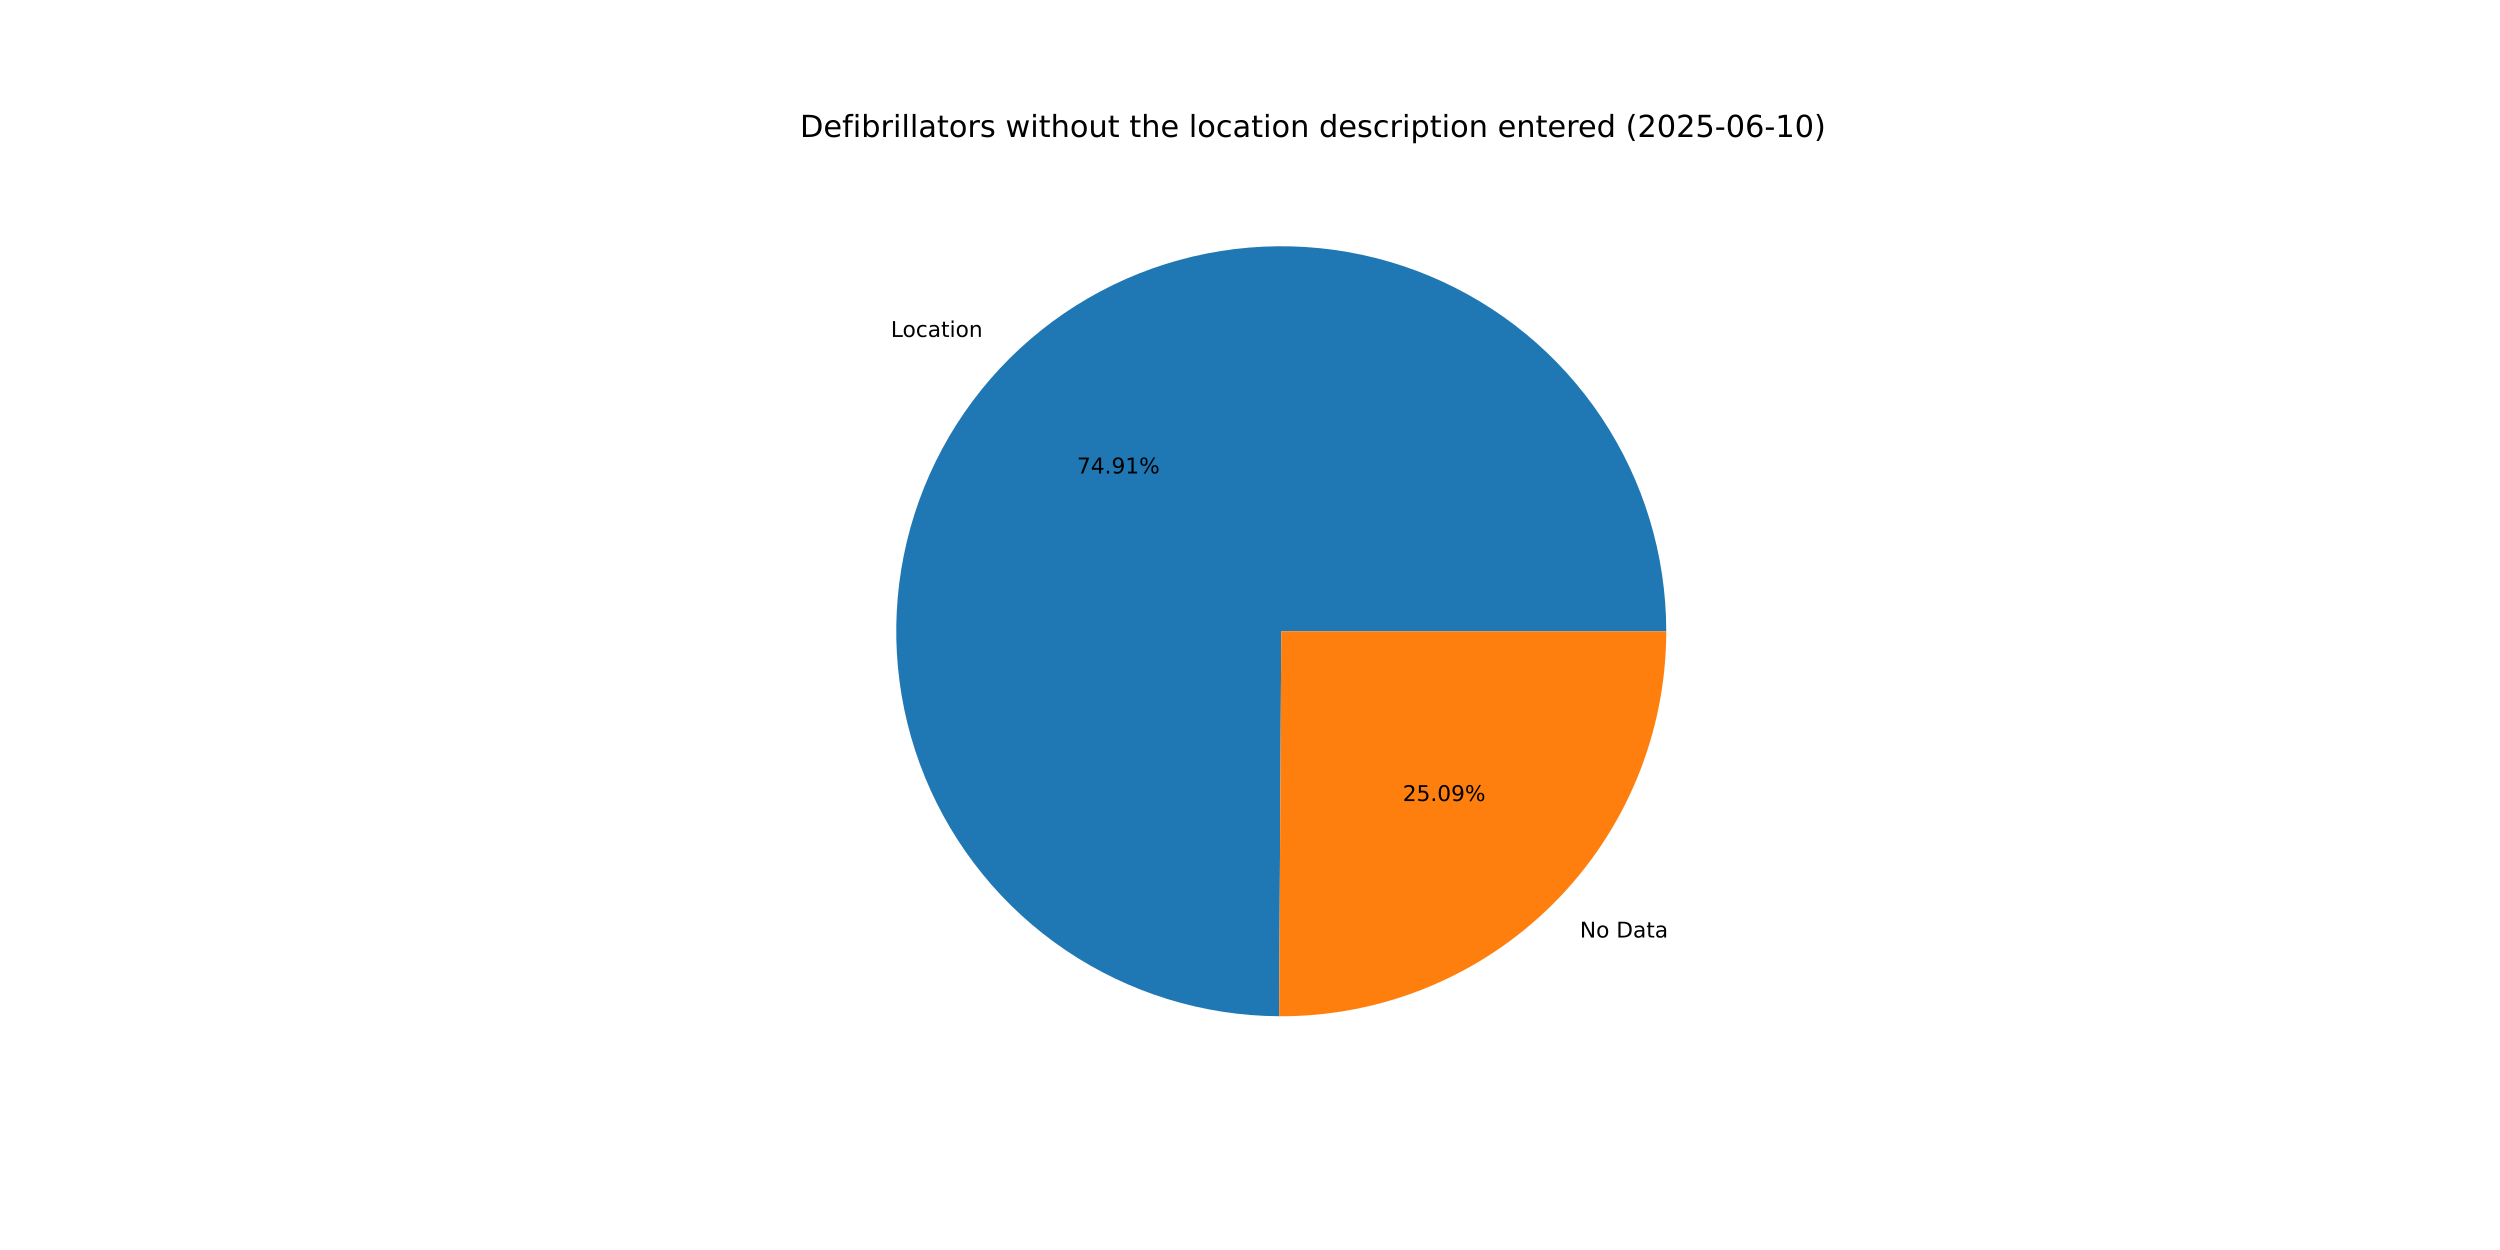
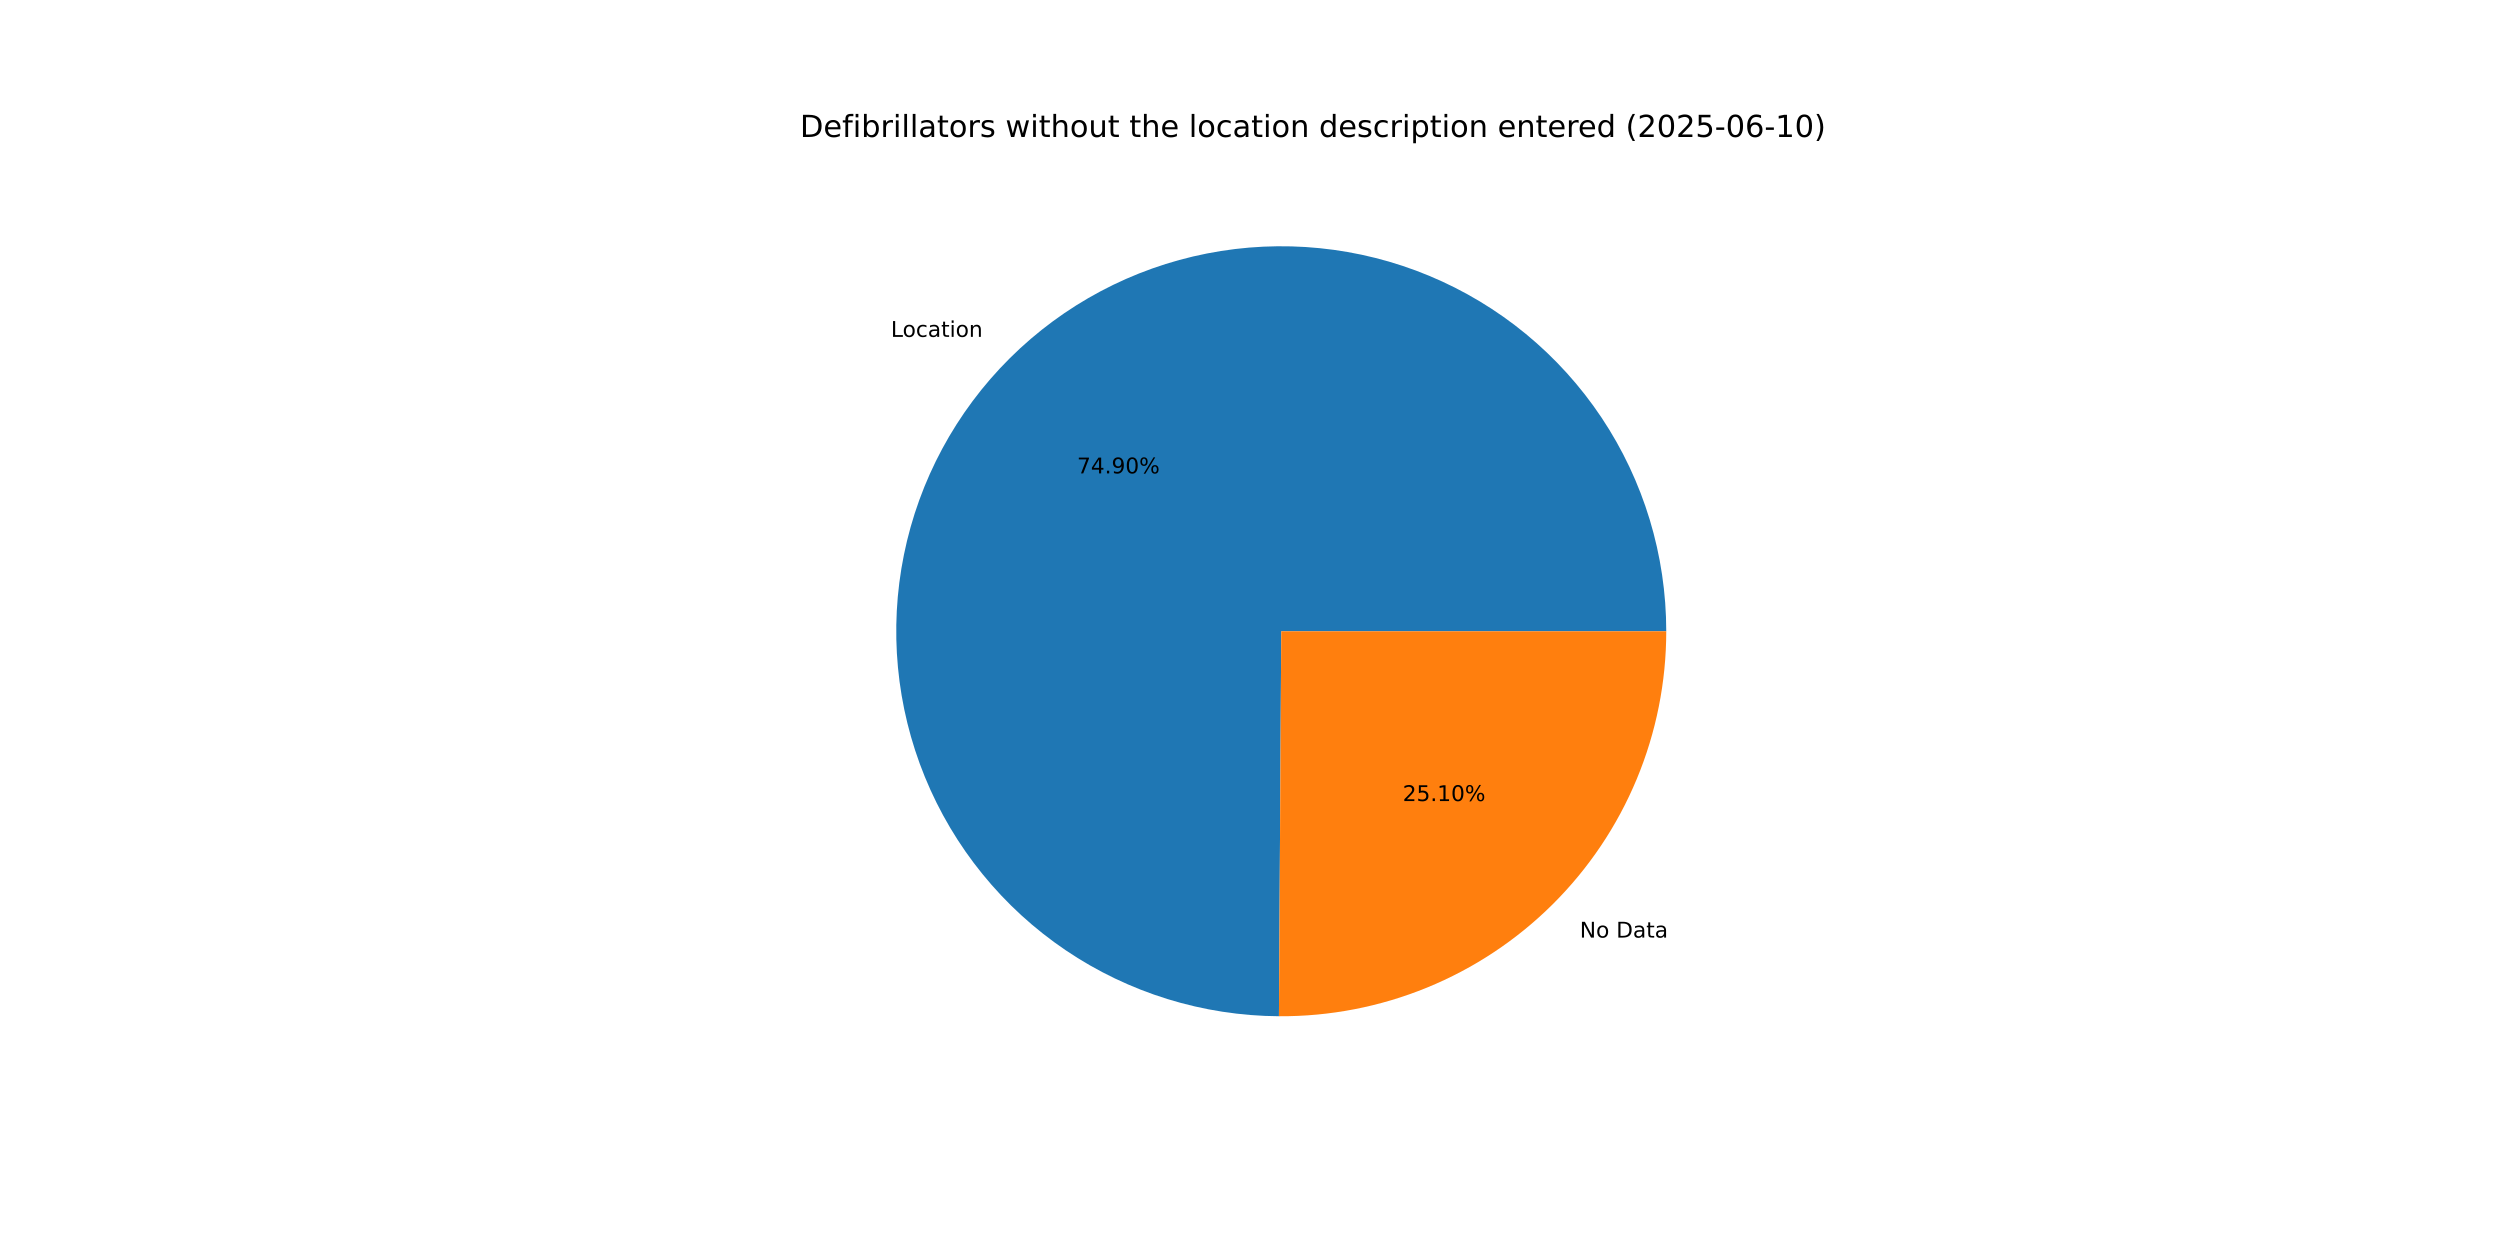
<svg xmlns="http://www.w3.org/2000/svg" xmlns:xlink="http://www.w3.org/1999/xlink" width="1152pt" height="576pt" viewBox="0 0 1152 576" version="1.1">
  <defs>
    <style type="text/css">*{stroke-linejoin: round; stroke-linecap: butt}</style>
  </defs>
  <g id="figure_1">
    <g id="patch_1">
      <path d="M 0 576  L 1152 576  L 1152 0  L 0 0  z " style="fill: #ffffff" />
    </g>
    <g id="axes_1">
      <g id="patch_2">
-         <path d="M 767.808 290.88  C 767.808 255.838 757.426 221.57 737.978 192.42  C 718.53 163.271 690.875 140.526 658.52 127.071  C 626.164 113.616 590.537 110.044 556.154 116.809  C 521.771 123.573 490.152 140.375 465.304 165.084  C 440.457 189.793 423.479 221.318 416.523 255.662  C 409.567 290.006 412.939 325.654 426.213 358.084  C 439.487 390.514 462.077 418.296 491.118 437.906  C 520.158 457.516 554.368 468.089 589.409 468.285  L 590.4 290.88  z " style="fill: #1f77b4" />
+         <path d="M 767.808 290.88  C 767.808 255.842 757.428 221.576 737.983 192.428  C 718.539 163.28 690.888 140.536 658.537 127.078  C 626.186 113.621 590.562 110.045 556.181 116.803  C 521.801 123.562 490.181 140.356 465.331 165.058  C 440.481 189.759 423.497 221.277 416.532 255.617  C 409.567 289.956 412.93 325.601 426.192 358.032  C 439.455 390.464 462.033 418.25 491.064 437.869  C 520.095 457.489 554.297 468.074 589.335 468.285  L 590.4 290.88  z " style="fill: #1f77b4" />
      </g>
      <g id="patch_3">
-         <path d="M 589.409 468.285  C 612.789 468.416 635.966 463.923 657.604 455.067  C 679.242 446.21 698.917 433.162 715.496 416.676  C 732.074 400.19 745.231 380.588 754.209 359  C 763.186 337.412 767.808 314.26 767.808 290.88  L 590.4 290.88  z " style="fill: #ff7f0e" />
+         <path d="M 589.335 468.285  C 612.721 468.425 635.906 463.94 657.552 455.088  C 679.199 446.235 698.883 433.19 715.469 416.702  C 732.056 400.215 745.219 380.61 754.202 359.017  C 763.184 337.424 767.808 314.267 767.808 290.88  L 590.4 290.88  z " style="fill: #ff7f0e" />
      </g>
      <g id="matplotlib.axis_1" />
      <g id="matplotlib.axis_2" />
      <g id="text_1">
-         <g transform="translate(410.498 155.2635) scale(0.1 -0.1)">
+         <g transform="translate(410.527 155.2347) scale(0.1 -0.1)">
          <defs>
            <path id="DejaVuSans-4c" d="M 628 4666  L 1259 4666  L 1259 531  L 3531 531  L 3531 0  L 628 0  L 628 4666  z " transform="scale(0.015625)" />
            <path id="DejaVuSans-6f" d="M 1959 3097  Q 1497 3097 1228 2736  Q 959 2375 959 1747  Q 959 1119 1226 758  Q 1494 397 1959 397  Q 2419 397 2687 759  Q 2956 1122 2956 1747  Q 2956 2369 2687 2733  Q 2419 3097 1959 3097  z M 1959 3584  Q 2709 3584 3137 3096  Q 3566 2609 3566 1747  Q 3566 888 3137 398  Q 2709 -91 1959 -91  Q 1206 -91 779 398  Q 353 888 353 1747  Q 353 2609 779 3096  Q 1206 3584 1959 3584  z " transform="scale(0.015625)" />
            <path id="DejaVuSans-63" d="M 3122 3366  L 3122 2828  Q 2878 2963 2633 3030  Q 2388 3097 2138 3097  Q 1578 3097 1268 2742  Q 959 2388 959 1747  Q 959 1106 1268 751  Q 1578 397 2138 397  Q 2388 397 2633 464  Q 2878 531 3122 666  L 3122 134  Q 2881 22 2623 -34  Q 2366 -91 2075 -91  Q 1284 -91 818 406  Q 353 903 353 1747  Q 353 2603 823 3093  Q 1294 3584 2113 3584  Q 2378 3584 2631 3529  Q 2884 3475 3122 3366  z " transform="scale(0.015625)" />
            <path id="DejaVuSans-61" d="M 2194 1759  Q 1497 1759 1228 1600  Q 959 1441 959 1056  Q 959 750 1161 570  Q 1363 391 1709 391  Q 2188 391 2477 730  Q 2766 1069 2766 1631  L 2766 1759  L 2194 1759  z M 3341 1997  L 3341 0  L 2766 0  L 2766 531  Q 2569 213 2275 61  Q 1981 -91 1556 -91  Q 1019 -91 701 211  Q 384 513 384 1019  Q 384 1609 779 1909  Q 1175 2209 1959 2209  L 2766 2209  L 2766 2266  Q 2766 2663 2505 2880  Q 2244 3097 1772 3097  Q 1472 3097 1187 3025  Q 903 2953 641 2809  L 641 3341  Q 956 3463 1253 3523  Q 1550 3584 1831 3584  Q 2591 3584 2966 3190  Q 3341 2797 3341 1997  z " transform="scale(0.015625)" />
            <path id="DejaVuSans-74" d="M 1172 4494  L 1172 3500  L 2356 3500  L 2356 3053  L 1172 3053  L 1172 1153  Q 1172 725 1289 603  Q 1406 481 1766 481  L 2356 481  L 2356 0  L 1766 0  Q 1100 0 847 248  Q 594 497 594 1153  L 594 3053  L 172 3053  L 172 3500  L 594 3500  L 594 4494  L 1172 4494  z " transform="scale(0.015625)" />
            <path id="DejaVuSans-69" d="M 603 3500  L 1178 3500  L 1178 0  L 603 0  L 603 3500  z M 603 4863  L 1178 4863  L 1178 4134  L 603 4134  L 603 4863  z " transform="scale(0.015625)" />
            <path id="DejaVuSans-6e" d="M 3513 2113  L 3513 0  L 2938 0  L 2938 2094  Q 2938 2591 2744 2837  Q 2550 3084 2163 3084  Q 1697 3084 1428 2787  Q 1159 2491 1159 1978  L 1159 0  L 581 0  L 581 3500  L 1159 3500  L 1159 2956  Q 1366 3272 1645 3428  Q 1925 3584 2291 3584  Q 2894 3584 3203 3211  Q 3513 2838 3513 2113  z " transform="scale(0.015625)" />
          </defs>
          <use xlink:href="#DejaVuSans-4c" />
          <use xlink:href="#DejaVuSans-6f" x="53.963" />
          <use xlink:href="#DejaVuSans-63" x="115.145" />
          <use xlink:href="#DejaVuSans-61" x="170.125" />
          <use xlink:href="#DejaVuSans-74" x="231.404" />
          <use xlink:href="#DejaVuSans-69" x="270.613" />
          <use xlink:href="#DejaVuSans-6f" x="298.396" />
          <use xlink:href="#DejaVuSans-6e" x="359.578" />
        </g>
      </g>
      <g id="text_2">
-         <g transform="translate(496.2778 218.1616) scale(0.1 -0.1)">
+         <g transform="translate(496.2936 218.1459) scale(0.1 -0.1)">
          <defs>
            <path id="DejaVuSans-37" d="M 525 4666  L 3525 4666  L 3525 4397  L 1831 0  L 1172 0  L 2766 4134  L 525 4134  L 525 4666  z " transform="scale(0.015625)" />
            <path id="DejaVuSans-34" d="M 2419 4116  L 825 1625  L 2419 1625  L 2419 4116  z M 2253 4666  L 3047 4666  L 3047 1625  L 3713 1625  L 3713 1100  L 3047 1100  L 3047 0  L 2419 0  L 2419 1100  L 313 1100  L 313 1709  L 2253 4666  z " transform="scale(0.015625)" />
            <path id="DejaVuSans-2e" d="M 684 794  L 1344 794  L 1344 0  L 684 0  L 684 794  z " transform="scale(0.015625)" />
            <path id="DejaVuSans-39" d="M 703 97  L 703 672  Q 941 559 1184 500  Q 1428 441 1663 441  Q 2288 441 2617 861  Q 2947 1281 2994 2138  Q 2813 1869 2534 1725  Q 2256 1581 1919 1581  Q 1219 1581 811 2004  Q 403 2428 403 3163  Q 403 3881 828 4315  Q 1253 4750 1959 4750  Q 2769 4750 3195 4129  Q 3622 3509 3622 2328  Q 3622 1225 3098 567  Q 2575 -91 1691 -91  Q 1453 -91 1209 -44  Q 966 3 703 97  z M 1959 2075  Q 2384 2075 2632 2365  Q 2881 2656 2881 3163  Q 2881 3666 2632 3958  Q 2384 4250 1959 4250  Q 1534 4250 1286 3958  Q 1038 3666 1038 3163  Q 1038 2656 1286 2365  Q 1534 2075 1959 2075  z " transform="scale(0.015625)" />
-             <path id="DejaVuSans-31" d="M 794 531  L 1825 531  L 1825 4091  L 703 3866  L 703 4441  L 1819 4666  L 2450 4666  L 2450 531  L 3481 531  L 3481 0  L 794 0  L 794 531  z " transform="scale(0.015625)" />
+             <path id="DejaVuSans-30" d="M 2034 4250  Q 1547 4250 1301 3770  Q 1056 3291 1056 2328  Q 1056 1369 1301 889  Q 1547 409 2034 409  Q 2525 409 2770 889  Q 3016 1369 3016 2328  Q 3016 3291 2770 3770  Q 2525 4250 2034 4250  z M 2034 4750  Q 2819 4750 3233 4129  Q 3647 3509 3647 2328  Q 3647 1150 3233 529  Q 2819 -91 2034 -91  Q 1250 -91 836 529  Q 422 1150 422 2328  Q 422 3509 836 4129  Q 1250 4750 2034 4750  z " transform="scale(0.015625)" />
            <path id="DejaVuSans-25" d="M 4653 2053  Q 4381 2053 4226 1822  Q 4072 1591 4072 1178  Q 4072 772 4226 539  Q 4381 306 4653 306  Q 4919 306 5073 539  Q 5228 772 5228 1178  Q 5228 1588 5073 1820  Q 4919 2053 4653 2053  z M 4653 2450  Q 5147 2450 5437 2106  Q 5728 1763 5728 1178  Q 5728 594 5436 251  Q 5144 -91 4653 -91  Q 4153 -91 3862 251  Q 3572 594 3572 1178  Q 3572 1766 3864 2108  Q 4156 2450 4653 2450  z M 1428 4353  Q 1159 4353 1004 4120  Q 850 3888 850 3481  Q 850 3069 1003 2837  Q 1156 2606 1428 2606  Q 1700 2606 1854 2837  Q 2009 3069 2009 3481  Q 2009 3884 1853 4118  Q 1697 4353 1428 4353  z M 4250 4750  L 4750 4750  L 1831 -91  L 1331 -91  L 4250 4750  z M 1428 4750  Q 1922 4750 2215 4408  Q 2509 4066 2509 3481  Q 2509 2891 2217 2550  Q 1925 2209 1428 2209  Q 931 2209 642 2551  Q 353 2894 353 3481  Q 353 4063 643 4406  Q 934 4750 1428 4750  z " transform="scale(0.015625)" />
          </defs>
          <use xlink:href="#DejaVuSans-37" />
          <use xlink:href="#DejaVuSans-34" x="63.623" />
          <use xlink:href="#DejaVuSans-2e" x="127.246" />
          <use xlink:href="#DejaVuSans-39" x="159.033" />
-           <use xlink:href="#DejaVuSans-31" x="222.656" />
+           <use xlink:href="#DejaVuSans-30" x="222.656" />
          <use xlink:href="#DejaVuSans-25" x="286.279" />
        </g>
      </g>
      <g id="text_3">
-         <g transform="translate(728.0051 432.0153) scale(0.1 -0.1)">
+         <g transform="translate(727.9762 432.044) scale(0.1 -0.1)">
          <defs>
            <path id="DejaVuSans-4e" d="M 628 4666  L 1478 4666  L 3547 763  L 3547 4666  L 4159 4666  L 4159 0  L 3309 0  L 1241 3903  L 1241 0  L 628 0  L 628 4666  z " transform="scale(0.015625)" />
            <path id="DejaVuSans-20" transform="scale(0.015625)" />
            <path id="DejaVuSans-44" d="M 1259 4147  L 1259 519  L 2022 519  Q 2988 519 3436 956  Q 3884 1394 3884 2338  Q 3884 3275 3436 3711  Q 2988 4147 2022 4147  L 1259 4147  z M 628 4666  L 1925 4666  Q 3281 4666 3915 4102  Q 4550 3538 4550 2338  Q 4550 1131 3912 565  Q 3275 0 1925 0  L 628 0  L 628 4666  z " transform="scale(0.015625)" />
          </defs>
          <use xlink:href="#DejaVuSans-4e" />
          <use xlink:href="#DejaVuSans-6f" x="74.805" />
          <use xlink:href="#DejaVuSans-20" x="135.986" />
          <use xlink:href="#DejaVuSans-44" x="167.773" />
          <use xlink:href="#DejaVuSans-61" x="244.775" />
          <use xlink:href="#DejaVuSans-74" x="306.055" />
          <use xlink:href="#DejaVuSans-61" x="345.264" />
        </g>
      </g>
      <g id="text_4">
-         <g transform="translate(646.3925 369.1171) scale(0.1 -0.1)">
+         <g transform="translate(646.3767 369.1328) scale(0.1 -0.1)">
          <defs>
            <path id="DejaVuSans-32" d="M 1228 531  L 3431 531  L 3431 0  L 469 0  L 469 531  Q 828 903 1448 1529  Q 2069 2156 2228 2338  Q 2531 2678 2651 2914  Q 2772 3150 2772 3378  Q 2772 3750 2511 3984  Q 2250 4219 1831 4219  Q 1534 4219 1204 4116  Q 875 4013 500 3803  L 500 4441  Q 881 4594 1212 4672  Q 1544 4750 1819 4750  Q 2544 4750 2975 4387  Q 3406 4025 3406 3419  Q 3406 3131 3298 2873  Q 3191 2616 2906 2266  Q 2828 2175 2409 1742  Q 1991 1309 1228 531  z " transform="scale(0.015625)" />
            <path id="DejaVuSans-35" d="M 691 4666  L 3169 4666  L 3169 4134  L 1269 4134  L 1269 2991  Q 1406 3038 1543 3061  Q 1681 3084 1819 3084  Q 2600 3084 3056 2656  Q 3513 2228 3513 1497  Q 3513 744 3044 326  Q 2575 -91 1722 -91  Q 1428 -91 1123 -41  Q 819 9 494 109  L 494 744  Q 775 591 1075 516  Q 1375 441 1709 441  Q 2250 441 2565 725  Q 2881 1009 2881 1497  Q 2881 1984 2565 2268  Q 2250 2553 1709 2553  Q 1456 2553 1204 2497  Q 953 2441 691 2322  L 691 4666  z " transform="scale(0.015625)" />
-             <path id="DejaVuSans-30" d="M 2034 4250  Q 1547 4250 1301 3770  Q 1056 3291 1056 2328  Q 1056 1369 1301 889  Q 1547 409 2034 409  Q 2525 409 2770 889  Q 3016 1369 3016 2328  Q 3016 3291 2770 3770  Q 2525 4250 2034 4250  z M 2034 4750  Q 2819 4750 3233 4129  Q 3647 3509 3647 2328  Q 3647 1150 3233 529  Q 2819 -91 2034 -91  Q 1250 -91 836 529  Q 422 1150 422 2328  Q 422 3509 836 4129  Q 1250 4750 2034 4750  z " transform="scale(0.015625)" />
+             <path id="DejaVuSans-31" d="M 794 531  L 1825 531  L 1825 4091  L 703 3866  L 703 4441  L 1819 4666  L 2450 4666  L 2450 531  L 3481 531  L 3481 0  L 794 0  L 794 531  z " transform="scale(0.015625)" />
          </defs>
          <use xlink:href="#DejaVuSans-32" />
          <use xlink:href="#DejaVuSans-35" x="63.623" />
          <use xlink:href="#DejaVuSans-2e" x="127.246" />
-           <use xlink:href="#DejaVuSans-30" x="159.033" />
-           <use xlink:href="#DejaVuSans-39" x="222.656" />
+           <use xlink:href="#DejaVuSans-31" x="159.033" />
+           <use xlink:href="#DejaVuSans-30" x="222.656" />
          <use xlink:href="#DejaVuSans-25" x="286.279" />
        </g>
      </g>
      <g id="text_5">
        <g transform="translate(368.64 63.12) scale(0.14 -0.14)">
          <defs>
            <path id="DejaVuSans-65" d="M 3597 1894  L 3597 1613  L 953 1613  Q 991 1019 1311 708  Q 1631 397 2203 397  Q 2534 397 2845 478  Q 3156 559 3463 722  L 3463 178  Q 3153 47 2828 -22  Q 2503 -91 2169 -91  Q 1331 -91 842 396  Q 353 884 353 1716  Q 353 2575 817 3079  Q 1281 3584 2069 3584  Q 2775 3584 3186 3129  Q 3597 2675 3597 1894  z M 3022 2063  Q 3016 2534 2758 2815  Q 2500 3097 2075 3097  Q 1594 3097 1305 2825  Q 1016 2553 972 2059  L 3022 2063  z " transform="scale(0.015625)" />
            <path id="DejaVuSans-66" d="M 2375 4863  L 2375 4384  L 1825 4384  Q 1516 4384 1395 4259  Q 1275 4134 1275 3809  L 1275 3500  L 2222 3500  L 2222 3053  L 1275 3053  L 1275 0  L 697 0  L 697 3053  L 147 3053  L 147 3500  L 697 3500  L 697 3744  Q 697 4328 969 4595  Q 1241 4863 1831 4863  L 2375 4863  z " transform="scale(0.015625)" />
            <path id="DejaVuSans-62" d="M 3116 1747  Q 3116 2381 2855 2742  Q 2594 3103 2138 3103  Q 1681 3103 1420 2742  Q 1159 2381 1159 1747  Q 1159 1113 1420 752  Q 1681 391 2138 391  Q 2594 391 2855 752  Q 3116 1113 3116 1747  z M 1159 2969  Q 1341 3281 1617 3432  Q 1894 3584 2278 3584  Q 2916 3584 3314 3078  Q 3713 2572 3713 1747  Q 3713 922 3314 415  Q 2916 -91 2278 -91  Q 1894 -91 1617 61  Q 1341 213 1159 525  L 1159 0  L 581 0  L 581 4863  L 1159 4863  L 1159 2969  z " transform="scale(0.015625)" />
            <path id="DejaVuSans-72" d="M 2631 2963  Q 2534 3019 2420 3045  Q 2306 3072 2169 3072  Q 1681 3072 1420 2755  Q 1159 2438 1159 1844  L 1159 0  L 581 0  L 581 3500  L 1159 3500  L 1159 2956  Q 1341 3275 1631 3429  Q 1922 3584 2338 3584  Q 2397 3584 2469 3576  Q 2541 3569 2628 3553  L 2631 2963  z " transform="scale(0.015625)" />
            <path id="DejaVuSans-6c" d="M 603 4863  L 1178 4863  L 1178 0  L 603 0  L 603 4863  z " transform="scale(0.015625)" />
            <path id="DejaVuSans-73" d="M 2834 3397  L 2834 2853  Q 2591 2978 2328 3040  Q 2066 3103 1784 3103  Q 1356 3103 1142 2972  Q 928 2841 928 2578  Q 928 2378 1081 2264  Q 1234 2150 1697 2047  L 1894 2003  Q 2506 1872 2764 1633  Q 3022 1394 3022 966  Q 3022 478 2636 193  Q 2250 -91 1575 -91  Q 1294 -91 989 -36  Q 684 19 347 128  L 347 722  Q 666 556 975 473  Q 1284 391 1588 391  Q 1994 391 2212 530  Q 2431 669 2431 922  Q 2431 1156 2273 1281  Q 2116 1406 1581 1522  L 1381 1569  Q 847 1681 609 1914  Q 372 2147 372 2553  Q 372 3047 722 3315  Q 1072 3584 1716 3584  Q 2034 3584 2315 3537  Q 2597 3491 2834 3397  z " transform="scale(0.015625)" />
            <path id="DejaVuSans-77" d="M 269 3500  L 844 3500  L 1563 769  L 2278 3500  L 2956 3500  L 3675 769  L 4391 3500  L 4966 3500  L 4050 0  L 3372 0  L 2619 2869  L 1863 0  L 1184 0  L 269 3500  z " transform="scale(0.015625)" />
            <path id="DejaVuSans-68" d="M 3513 2113  L 3513 0  L 2938 0  L 2938 2094  Q 2938 2591 2744 2837  Q 2550 3084 2163 3084  Q 1697 3084 1428 2787  Q 1159 2491 1159 1978  L 1159 0  L 581 0  L 581 4863  L 1159 4863  L 1159 2956  Q 1366 3272 1645 3428  Q 1925 3584 2291 3584  Q 2894 3584 3203 3211  Q 3513 2838 3513 2113  z " transform="scale(0.015625)" />
            <path id="DejaVuSans-75" d="M 544 1381  L 544 3500  L 1119 3500  L 1119 1403  Q 1119 906 1312 657  Q 1506 409 1894 409  Q 2359 409 2629 706  Q 2900 1003 2900 1516  L 2900 3500  L 3475 3500  L 3475 0  L 2900 0  L 2900 538  Q 2691 219 2414 64  Q 2138 -91 1772 -91  Q 1169 -91 856 284  Q 544 659 544 1381  z M 1991 3584  L 1991 3584  z " transform="scale(0.015625)" />
            <path id="DejaVuSans-64" d="M 2906 2969  L 2906 4863  L 3481 4863  L 3481 0  L 2906 0  L 2906 525  Q 2725 213 2448 61  Q 2172 -91 1784 -91  Q 1150 -91 751 415  Q 353 922 353 1747  Q 353 2572 751 3078  Q 1150 3584 1784 3584  Q 2172 3584 2448 3432  Q 2725 3281 2906 2969  z M 947 1747  Q 947 1113 1208 752  Q 1469 391 1925 391  Q 2381 391 2643 752  Q 2906 1113 2906 1747  Q 2906 2381 2643 2742  Q 2381 3103 1925 3103  Q 1469 3103 1208 2742  Q 947 2381 947 1747  z " transform="scale(0.015625)" />
            <path id="DejaVuSans-70" d="M 1159 525  L 1159 -1331  L 581 -1331  L 581 3500  L 1159 3500  L 1159 2969  Q 1341 3281 1617 3432  Q 1894 3584 2278 3584  Q 2916 3584 3314 3078  Q 3713 2572 3713 1747  Q 3713 922 3314 415  Q 2916 -91 2278 -91  Q 1894 -91 1617 61  Q 1341 213 1159 525  z M 3116 1747  Q 3116 2381 2855 2742  Q 2594 3103 2138 3103  Q 1681 3103 1420 2742  Q 1159 2381 1159 1747  Q 1159 1113 1420 752  Q 1681 391 2138 391  Q 2594 391 2855 752  Q 3116 1113 3116 1747  z " transform="scale(0.015625)" />
            <path id="DejaVuSans-28" d="M 1984 4856  Q 1566 4138 1362 3434  Q 1159 2731 1159 2009  Q 1159 1288 1364 580  Q 1569 -128 1984 -844  L 1484 -844  Q 1016 -109 783 600  Q 550 1309 550 2009  Q 550 2706 781 3412  Q 1013 4119 1484 4856  L 1984 4856  z " transform="scale(0.015625)" />
            <path id="DejaVuSans-2d" d="M 313 2009  L 1997 2009  L 1997 1497  L 313 1497  L 313 2009  z " transform="scale(0.015625)" />
            <path id="DejaVuSans-36" d="M 2113 2584  Q 1688 2584 1439 2293  Q 1191 2003 1191 1497  Q 1191 994 1439 701  Q 1688 409 2113 409  Q 2538 409 2786 701  Q 3034 994 3034 1497  Q 3034 2003 2786 2293  Q 2538 2584 2113 2584  z M 3366 4563  L 3366 3988  Q 3128 4100 2886 4159  Q 2644 4219 2406 4219  Q 1781 4219 1451 3797  Q 1122 3375 1075 2522  Q 1259 2794 1537 2939  Q 1816 3084 2150 3084  Q 2853 3084 3261 2657  Q 3669 2231 3669 1497  Q 3669 778 3244 343  Q 2819 -91 2113 -91  Q 1303 -91 875 529  Q 447 1150 447 2328  Q 447 3434 972 4092  Q 1497 4750 2381 4750  Q 2619 4750 2861 4703  Q 3103 4656 3366 4563  z " transform="scale(0.015625)" />
            <path id="DejaVuSans-29" d="M 513 4856  L 1013 4856  Q 1481 4119 1714 3412  Q 1947 2706 1947 2009  Q 1947 1309 1714 600  Q 1481 -109 1013 -844  L 513 -844  Q 928 -128 1133 580  Q 1338 1288 1338 2009  Q 1338 2731 1133 3434  Q 928 4138 513 4856  z " transform="scale(0.015625)" />
          </defs>
          <use xlink:href="#DejaVuSans-44" />
          <use xlink:href="#DejaVuSans-65" x="77.002" />
          <use xlink:href="#DejaVuSans-66" x="138.525" />
          <use xlink:href="#DejaVuSans-69" x="173.73" />
          <use xlink:href="#DejaVuSans-62" x="201.514" />
          <use xlink:href="#DejaVuSans-72" x="264.99" />
          <use xlink:href="#DejaVuSans-69" x="306.104" />
          <use xlink:href="#DejaVuSans-6c" x="333.887" />
          <use xlink:href="#DejaVuSans-6c" x="361.67" />
          <use xlink:href="#DejaVuSans-61" x="389.453" />
          <use xlink:href="#DejaVuSans-74" x="450.732" />
          <use xlink:href="#DejaVuSans-6f" x="489.941" />
          <use xlink:href="#DejaVuSans-72" x="551.123" />
          <use xlink:href="#DejaVuSans-73" x="592.236" />
          <use xlink:href="#DejaVuSans-20" x="644.336" />
          <use xlink:href="#DejaVuSans-77" x="676.123" />
          <use xlink:href="#DejaVuSans-69" x="757.91" />
          <use xlink:href="#DejaVuSans-74" x="785.693" />
          <use xlink:href="#DejaVuSans-68" x="824.902" />
          <use xlink:href="#DejaVuSans-6f" x="888.281" />
          <use xlink:href="#DejaVuSans-75" x="949.463" />
          <use xlink:href="#DejaVuSans-74" x="1012.842" />
          <use xlink:href="#DejaVuSans-20" x="1052.051" />
          <use xlink:href="#DejaVuSans-74" x="1083.838" />
          <use xlink:href="#DejaVuSans-68" x="1123.047" />
          <use xlink:href="#DejaVuSans-65" x="1186.426" />
          <use xlink:href="#DejaVuSans-20" x="1247.949" />
          <use xlink:href="#DejaVuSans-6c" x="1279.736" />
          <use xlink:href="#DejaVuSans-6f" x="1307.52" />
          <use xlink:href="#DejaVuSans-63" x="1368.701" />
          <use xlink:href="#DejaVuSans-61" x="1423.682" />
          <use xlink:href="#DejaVuSans-74" x="1484.961" />
          <use xlink:href="#DejaVuSans-69" x="1524.17" />
          <use xlink:href="#DejaVuSans-6f" x="1551.953" />
          <use xlink:href="#DejaVuSans-6e" x="1613.135" />
          <use xlink:href="#DejaVuSans-20" x="1676.514" />
          <use xlink:href="#DejaVuSans-64" x="1708.301" />
          <use xlink:href="#DejaVuSans-65" x="1771.777" />
          <use xlink:href="#DejaVuSans-73" x="1833.301" />
          <use xlink:href="#DejaVuSans-63" x="1885.4" />
          <use xlink:href="#DejaVuSans-72" x="1940.381" />
          <use xlink:href="#DejaVuSans-69" x="1981.494" />
          <use xlink:href="#DejaVuSans-70" x="2009.277" />
          <use xlink:href="#DejaVuSans-74" x="2072.754" />
          <use xlink:href="#DejaVuSans-69" x="2111.963" />
          <use xlink:href="#DejaVuSans-6f" x="2139.746" />
          <use xlink:href="#DejaVuSans-6e" x="2200.928" />
          <use xlink:href="#DejaVuSans-20" x="2264.307" />
          <use xlink:href="#DejaVuSans-65" x="2296.094" />
          <use xlink:href="#DejaVuSans-6e" x="2357.617" />
          <use xlink:href="#DejaVuSans-74" x="2420.996" />
          <use xlink:href="#DejaVuSans-65" x="2460.205" />
          <use xlink:href="#DejaVuSans-72" x="2521.729" />
          <use xlink:href="#DejaVuSans-65" x="2560.592" />
          <use xlink:href="#DejaVuSans-64" x="2622.115" />
          <use xlink:href="#DejaVuSans-20" x="2685.592" />
          <use xlink:href="#DejaVuSans-28" x="2717.379" />
          <use xlink:href="#DejaVuSans-32" x="2756.393" />
          <use xlink:href="#DejaVuSans-30" x="2820.016" />
          <use xlink:href="#DejaVuSans-32" x="2883.639" />
          <use xlink:href="#DejaVuSans-35" x="2947.262" />
          <use xlink:href="#DejaVuSans-2d" x="3010.885" />
          <use xlink:href="#DejaVuSans-30" x="3046.969" />
          <use xlink:href="#DejaVuSans-36" x="3110.592" />
          <use xlink:href="#DejaVuSans-2d" x="3174.215" />
          <use xlink:href="#DejaVuSans-31" x="3210.299" />
          <use xlink:href="#DejaVuSans-30" x="3273.922" />
          <use xlink:href="#DejaVuSans-29" x="3337.545" />
        </g>
      </g>
    </g>
  </g>
</svg>
